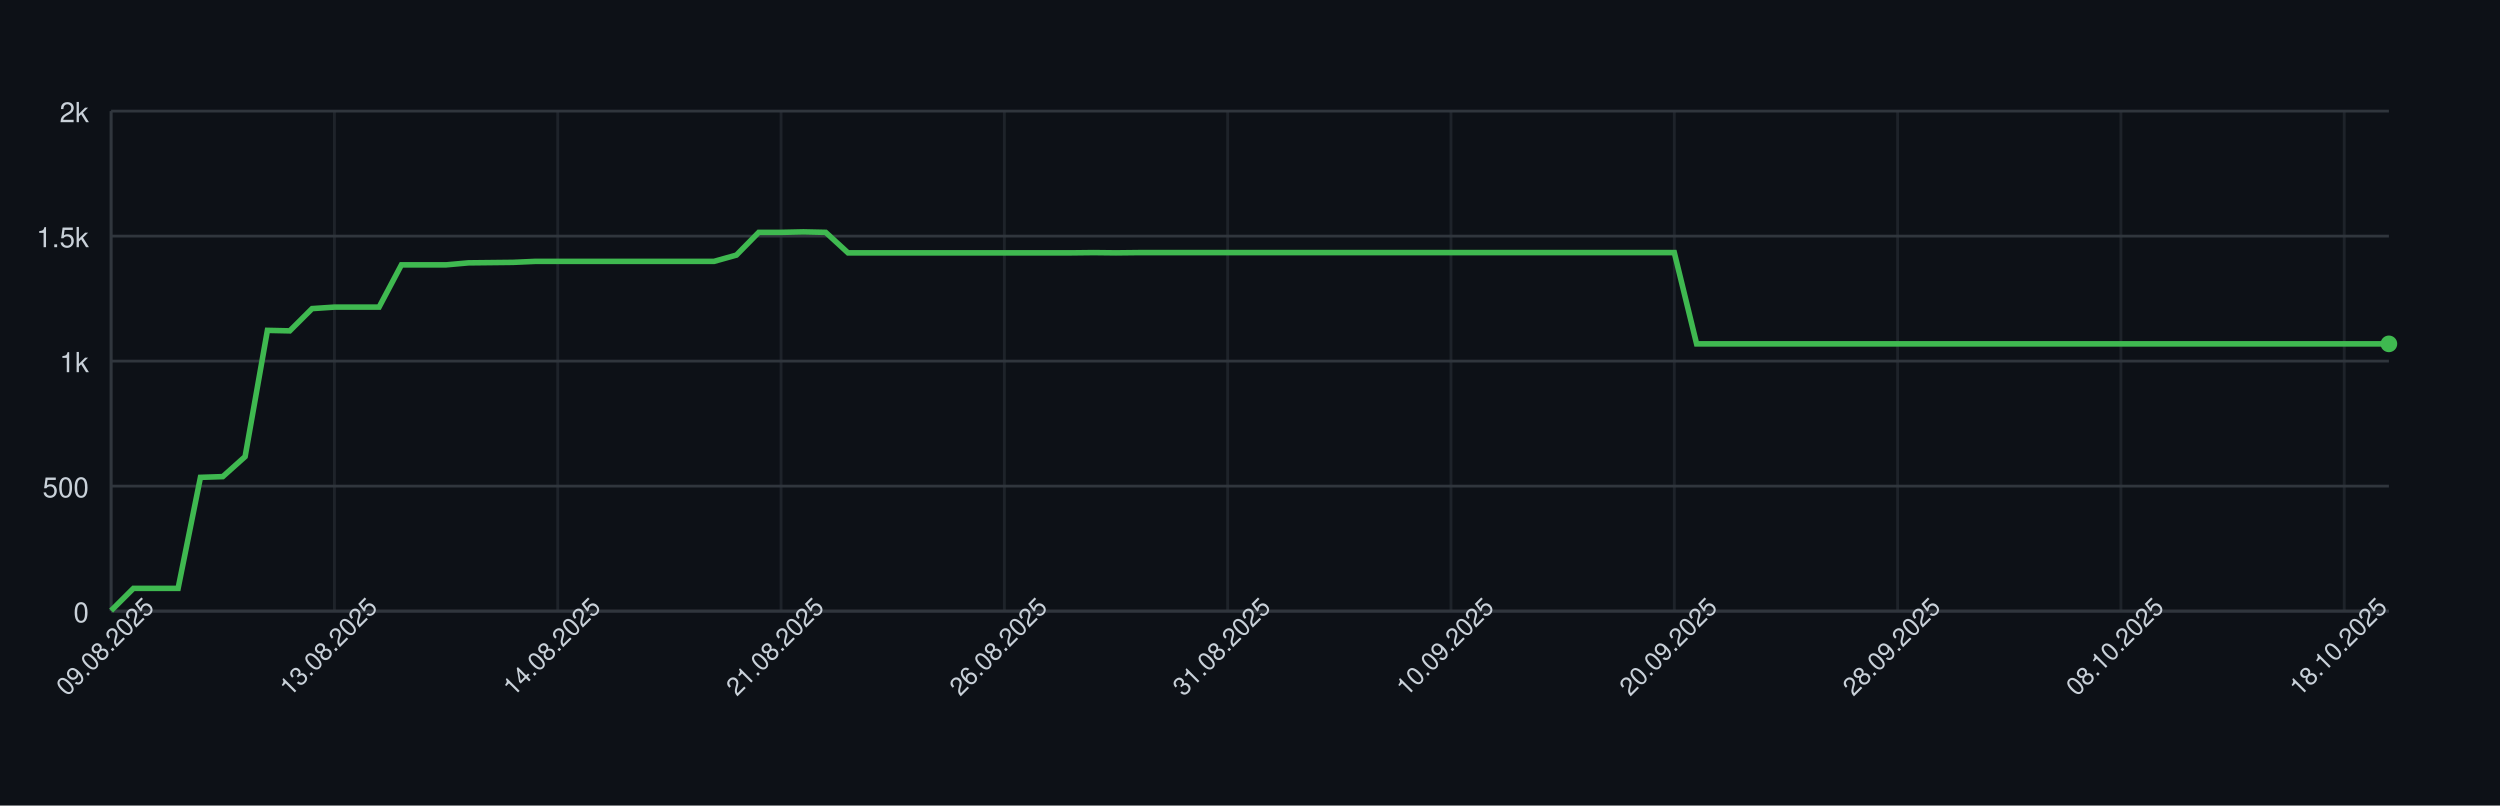
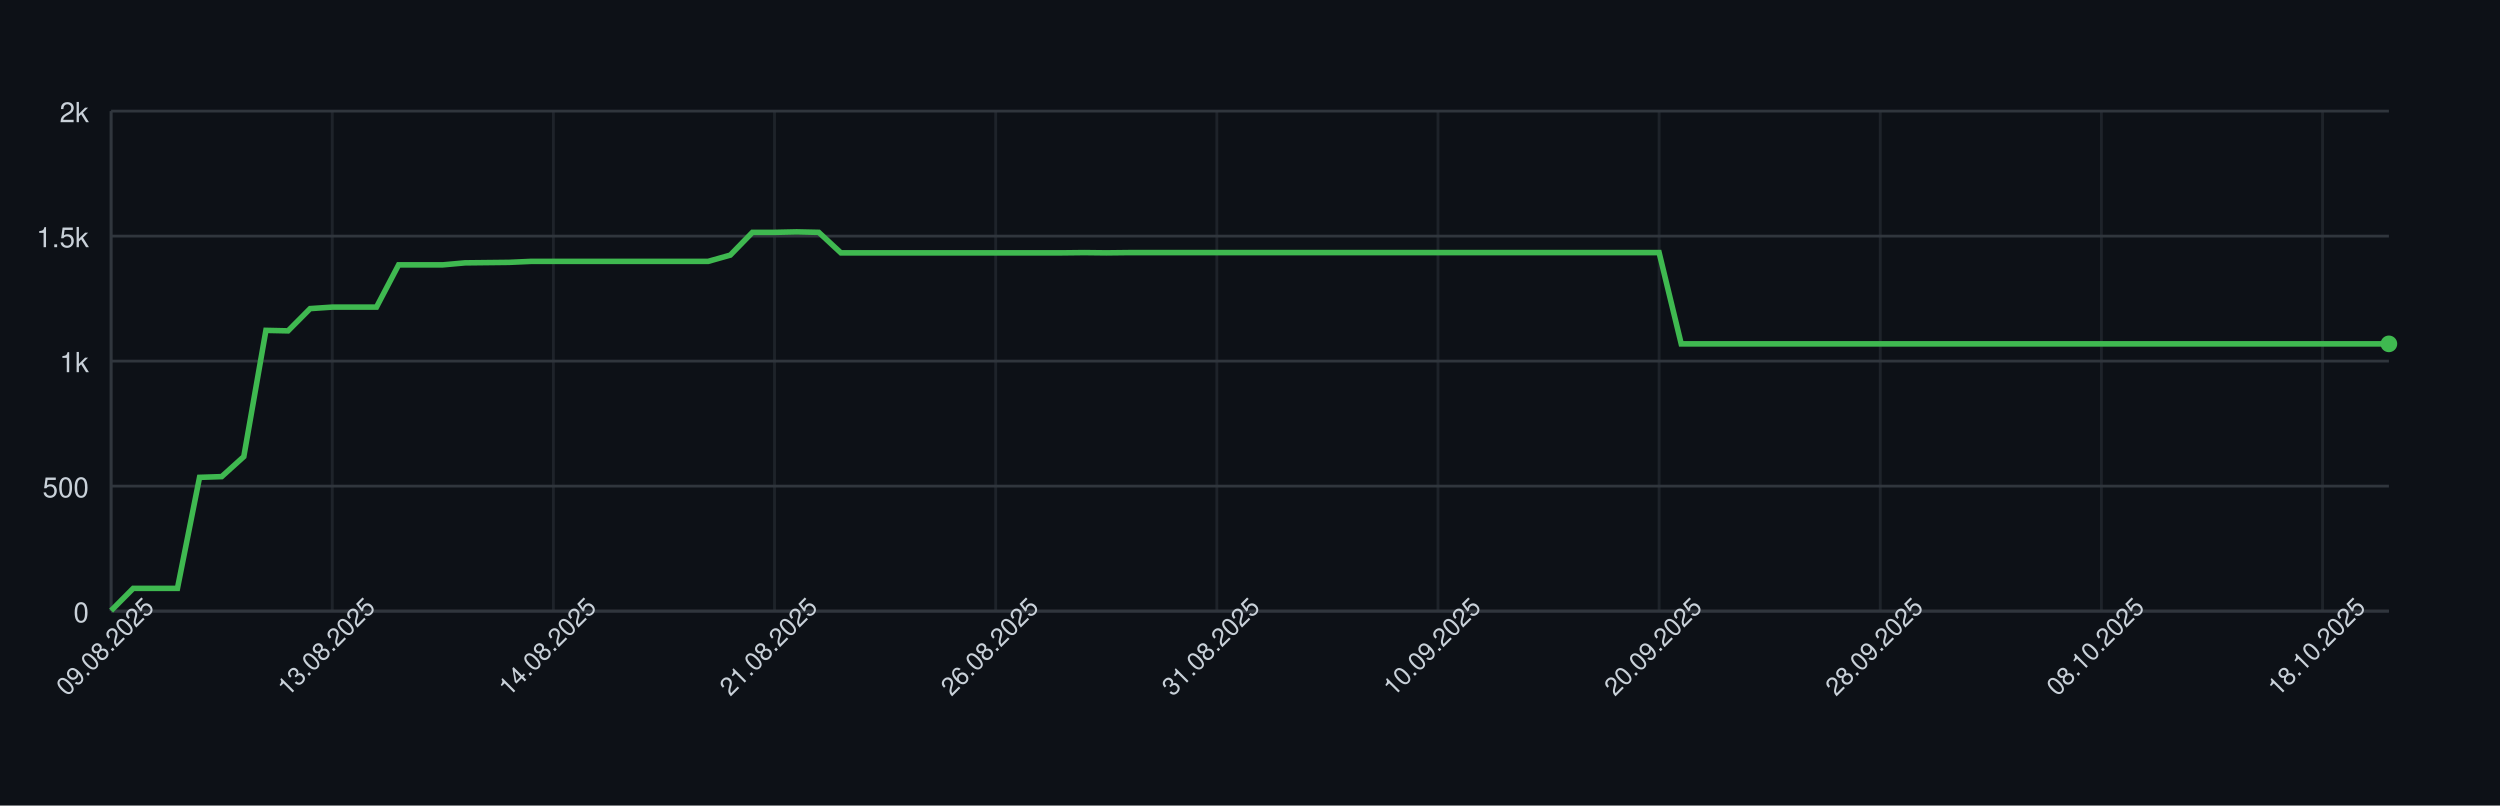
<svg xmlns="http://www.w3.org/2000/svg" width="900" height="290" style="font-family: -apple-system, BlinkMacSystemFont, 'Segoe UI', Helvetica, Arial, sans-serif;">
  <rect width="100%" height="100%" fill="#0d1117" />
  <g>
    <line x1="40" y1="220.00" x2="860" y2="220.00" stroke="#30363d" />
    <text x="32" y="224.00" font-size="10" fill="#c9d1d9" text-anchor="end">0</text>
    <line x1="40" y1="175.00" x2="860" y2="175.00" stroke="#30363d" />
    <text x="32" y="179.00" font-size="10" fill="#c9d1d9" text-anchor="end">500</text>
    <line x1="40" y1="130.00" x2="860" y2="130.00" stroke="#30363d" />
    <text x="32" y="134.00" font-size="10" fill="#c9d1d9" text-anchor="end">1k</text>
    <line x1="40" y1="85.00" x2="860" y2="85.00" stroke="#30363d" />
    <text x="32" y="89.00" font-size="10" fill="#c9d1d9" text-anchor="end">1.5k</text>
    <line x1="40" y1="40.00" x2="860" y2="40.00" stroke="#30363d" />
    <text x="32" y="44.00" font-size="10" fill="#c9d1d9" text-anchor="end">2k</text>
    <line x1="40.00" y1="40" x2="40.00" y2="220" stroke="#30363d" opacity="0.5" />
-     <line x1="120.39" y1="40" x2="120.39" y2="220" stroke="#30363d" opacity="0.5" />
-     <line x1="200.78" y1="40" x2="200.78" y2="220" stroke="#30363d" opacity="0.5" />
-     <line x1="281.18" y1="40" x2="281.18" y2="220" stroke="#30363d" opacity="0.5" />
-     <line x1="361.57" y1="40" x2="361.57" y2="220" stroke="#30363d" opacity="0.5" />
-     <line x1="441.96" y1="40" x2="441.96" y2="220" stroke="#30363d" opacity="0.5" />
-     <line x1="522.35" y1="40" x2="522.35" y2="220" stroke="#30363d" opacity="0.5" />
-     <line x1="602.75" y1="40" x2="602.75" y2="220" stroke="#30363d" opacity="0.5" />
-     <line x1="683.14" y1="40" x2="683.14" y2="220" stroke="#30363d" opacity="0.5" />
-     <line x1="763.53" y1="40" x2="763.53" y2="220" stroke="#30363d" opacity="0.5" />
-     <line x1="843.92" y1="40" x2="843.92" y2="220" stroke="#30363d" opacity="0.5" />
+     <line x1="119.61" y1="40" x2="119.61" y2="220" stroke="#30363d" opacity="0.5" />
+     <line x1="199.22" y1="40" x2="199.22" y2="220" stroke="#30363d" opacity="0.5" />
+     <line x1="278.83" y1="40" x2="278.83" y2="220" stroke="#30363d" opacity="0.5" />
+     <line x1="358.45" y1="40" x2="358.45" y2="220" stroke="#30363d" opacity="0.5" />
+     <line x1="438.06" y1="40" x2="438.06" y2="220" stroke="#30363d" opacity="0.5" />
+     <line x1="517.67" y1="40" x2="517.67" y2="220" stroke="#30363d" opacity="0.5" />
+     <line x1="597.28" y1="40" x2="597.28" y2="220" stroke="#30363d" opacity="0.5" />
+     <line x1="676.89" y1="40" x2="676.89" y2="220" stroke="#30363d" opacity="0.5" />
+     <line x1="756.50" y1="40" x2="756.50" y2="220" stroke="#30363d" opacity="0.5" />
+     <line x1="836.12" y1="40" x2="836.12" y2="220" stroke="#30363d" opacity="0.5" />
    <line x1="40" y1="220" x2="860" y2="220" stroke="#30363d" />
    <line x1="40" y1="40" x2="40" y2="220" stroke="#30363d" />
-     <path d="M 40.00 219.82 L 48.04 211.81 L 56.08 211.81 L 64.12 211.81 L 72.16 171.85 L 80.20 171.58 L 88.24 164.38 L 96.27 118.93 L 104.31 119.11 L 112.35 111.10 L 120.39 110.56 L 128.43 110.56 L 136.47 110.56 L 144.51 95.35 L 152.55 95.35 L 160.59 95.35 L 168.63 94.63 L 176.67 94.54 L 184.71 94.45 L 192.75 94.09 L 200.78 94.09 L 208.82 94.09 L 216.86 94.09 L 224.90 94.09 L 232.94 94.09 L 240.98 94.09 L 249.02 94.09 L 257.06 94.09 L 265.10 91.84 L 273.14 83.65 L 281.18 83.65 L 289.22 83.47 L 297.25 83.65 L 305.29 91.03 L 313.33 91.03 L 321.37 91.03 L 329.41 91.03 L 337.45 91.03 L 345.49 91.03 L 353.53 91.03 L 361.57 91.03 L 369.61 91.03 L 377.65 91.03 L 385.69 91.03 L 393.73 90.94 L 401.76 91.03 L 409.80 90.94 L 417.84 90.94 L 425.88 90.94 L 433.92 90.94 L 441.96 90.94 L 450.00 90.94 L 458.04 90.94 L 466.08 90.94 L 474.12 90.94 L 482.16 90.94 L 490.20 90.94 L 498.24 90.94 L 506.27 90.94 L 514.31 90.94 L 522.35 90.94 L 530.39 90.94 L 538.43 90.94 L 546.47 90.94 L 554.51 90.94 L 562.55 90.94 L 570.59 90.94 L 578.63 90.94 L 586.67 90.94 L 594.71 90.94 L 602.75 90.94 L 610.78 123.79 L 618.82 123.79 L 626.86 123.79 L 634.90 123.79 L 642.94 123.79 L 650.98 123.79 L 659.02 123.79 L 667.06 123.79 L 675.10 123.79 L 683.14 123.79 L 691.18 123.79 L 699.22 123.79 L 707.25 123.79 L 715.29 123.79 L 723.33 123.79 L 731.37 123.79 L 739.41 123.79 L 747.45 123.79 L 755.49 123.79 L 763.53 123.79 L 771.57 123.79 L 779.61 123.79 L 787.65 123.79 L 795.69 123.79 L 803.73 123.79 L 811.76 123.79 L 819.80 123.79 L 827.84 123.79 L 835.88 123.79 L 843.92 123.79 L 851.96 123.79 L 860.00 123.79" fill="none" stroke="#3fb950" stroke-width="2" />
+     <path d="M 40.00 219.82 L 47.96 211.81 L 55.92 211.81 L 63.88 211.81 L 71.84 171.85 L 79.81 171.58 L 87.77 164.38 L 95.73 118.93 L 103.69 119.11 L 111.65 111.10 L 119.61 110.56 L 127.57 110.56 L 135.53 110.56 L 143.50 95.35 L 151.46 95.35 L 159.42 95.35 L 167.38 94.63 L 175.34 94.54 L 183.30 94.45 L 191.26 94.09 L 199.22 94.09 L 207.18 94.09 L 215.15 94.09 L 223.11 94.09 L 231.07 94.09 L 239.03 94.09 L 246.99 94.09 L 254.95 94.09 L 262.91 91.84 L 270.87 83.65 L 278.83 83.65 L 286.80 83.47 L 294.76 83.65 L 302.72 91.03 L 310.68 91.03 L 318.64 91.03 L 326.60 91.03 L 334.56 91.03 L 342.52 91.03 L 350.49 91.03 L 358.45 91.03 L 366.41 91.03 L 374.37 91.03 L 382.33 91.03 L 390.29 90.94 L 398.25 91.03 L 406.21 90.94 L 414.17 90.94 L 422.14 90.94 L 430.10 90.94 L 438.06 90.94 L 446.02 90.94 L 453.98 90.94 L 461.94 90.94 L 469.90 90.94 L 477.86 90.94 L 485.83 90.94 L 493.79 90.94 L 501.75 90.94 L 509.71 90.94 L 517.67 90.94 L 525.63 90.94 L 533.59 90.94 L 541.55 90.94 L 549.51 90.94 L 557.48 90.94 L 565.44 90.94 L 573.40 90.94 L 581.36 90.94 L 589.32 90.94 L 597.28 90.94 L 605.24 123.79 L 613.20 123.79 L 621.17 123.79 L 629.13 123.79 L 637.09 123.79 L 645.05 123.79 L 653.01 123.79 L 660.97 123.79 L 668.93 123.79 L 676.89 123.79 L 684.85 123.79 L 692.82 123.79 L 700.78 123.79 L 708.74 123.79 L 716.70 123.79 L 724.66 123.79 L 732.62 123.79 L 740.58 123.79 L 748.54 123.79 L 756.50 123.79 L 764.47 123.79 L 772.43 123.79 L 780.39 123.79 L 788.35 123.79 L 796.31 123.79 L 804.27 123.79 L 812.23 123.79 L 820.19 123.79 L 828.16 123.79 L 836.12 123.79 L 844.08 123.79 L 852.04 123.79 L 860.00 123.79" fill="none" stroke="#3fb950" stroke-width="2" />
    <circle cx="860.00" cy="123.79" r="3" fill="#3fb950" />
    <text x="40.00" y="235.00" font-size="9" fill="#c9d1d9" text-anchor="middle" transform="rotate(-45 40.00 235.00)">09.08.2025</text>
-     <text x="120.39" y="235.00" font-size="9" fill="#c9d1d9" text-anchor="middle" transform="rotate(-45 120.39 235.00)">13.08.2025</text>
-     <text x="200.78" y="235.00" font-size="9" fill="#c9d1d9" text-anchor="middle" transform="rotate(-45 200.78 235.00)">14.08.2025</text>
-     <text x="281.18" y="235.00" font-size="9" fill="#c9d1d9" text-anchor="middle" transform="rotate(-45 281.18 235.00)">21.08.2025</text>
-     <text x="361.57" y="235.00" font-size="9" fill="#c9d1d9" text-anchor="middle" transform="rotate(-45 361.57 235.00)">26.08.2025</text>
-     <text x="441.96" y="235.00" font-size="9" fill="#c9d1d9" text-anchor="middle" transform="rotate(-45 441.96 235.00)">31.08.2025</text>
-     <text x="522.35" y="235.00" font-size="9" fill="#c9d1d9" text-anchor="middle" transform="rotate(-45 522.35 235.00)">10.09.2025</text>
-     <text x="602.75" y="235.00" font-size="9" fill="#c9d1d9" text-anchor="middle" transform="rotate(-45 602.75 235.00)">20.09.2025</text>
-     <text x="683.14" y="235.00" font-size="9" fill="#c9d1d9" text-anchor="middle" transform="rotate(-45 683.14 235.00)">28.09.2025</text>
-     <text x="763.53" y="235.00" font-size="9" fill="#c9d1d9" text-anchor="middle" transform="rotate(-45 763.53 235.00)">08.10.2025</text>
-     <text x="843.92" y="235.00" font-size="9" fill="#c9d1d9" text-anchor="middle" transform="rotate(-45 843.92 235.00)">18.10.2025</text>
+     <text x="119.61" y="235.00" font-size="9" fill="#c9d1d9" text-anchor="middle" transform="rotate(-45 119.61 235.00)">13.08.2025</text>
+     <text x="199.22" y="235.00" font-size="9" fill="#c9d1d9" text-anchor="middle" transform="rotate(-45 199.22 235.00)">14.08.2025</text>
+     <text x="278.83" y="235.00" font-size="9" fill="#c9d1d9" text-anchor="middle" transform="rotate(-45 278.83 235.00)">21.08.2025</text>
+     <text x="358.45" y="235.00" font-size="9" fill="#c9d1d9" text-anchor="middle" transform="rotate(-45 358.45 235.00)">26.08.2025</text>
+     <text x="438.06" y="235.00" font-size="9" fill="#c9d1d9" text-anchor="middle" transform="rotate(-45 438.06 235.00)">31.08.2025</text>
+     <text x="517.67" y="235.00" font-size="9" fill="#c9d1d9" text-anchor="middle" transform="rotate(-45 517.67 235.00)">10.09.2025</text>
+     <text x="597.28" y="235.00" font-size="9" fill="#c9d1d9" text-anchor="middle" transform="rotate(-45 597.28 235.00)">20.09.2025</text>
+     <text x="676.89" y="235.00" font-size="9" fill="#c9d1d9" text-anchor="middle" transform="rotate(-45 676.89 235.00)">28.09.2025</text>
+     <text x="756.50" y="235.00" font-size="9" fill="#c9d1d9" text-anchor="middle" transform="rotate(-45 756.50 235.00)">08.10.2025</text>
+     <text x="836.12" y="235.00" font-size="9" fill="#c9d1d9" text-anchor="middle" transform="rotate(-45 836.12 235.00)">18.10.2025</text>
  </g>
</svg>
